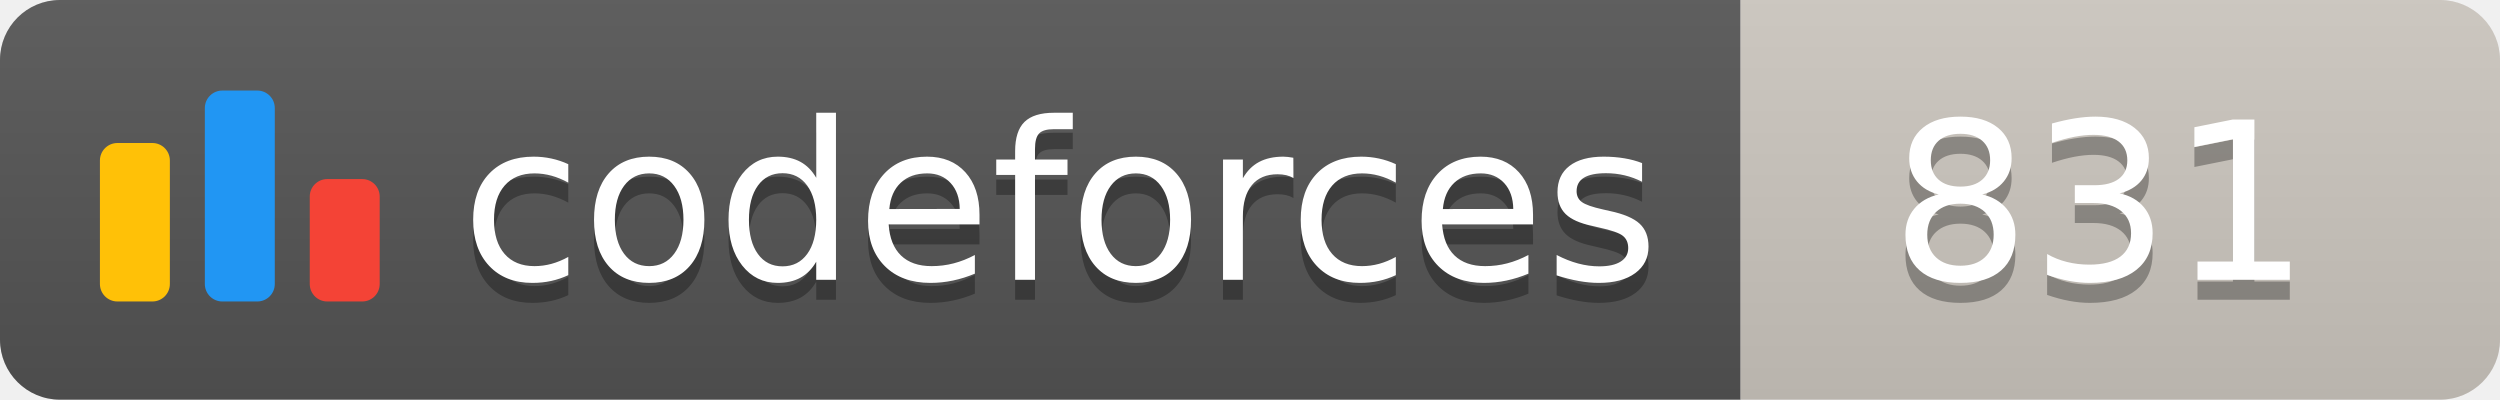
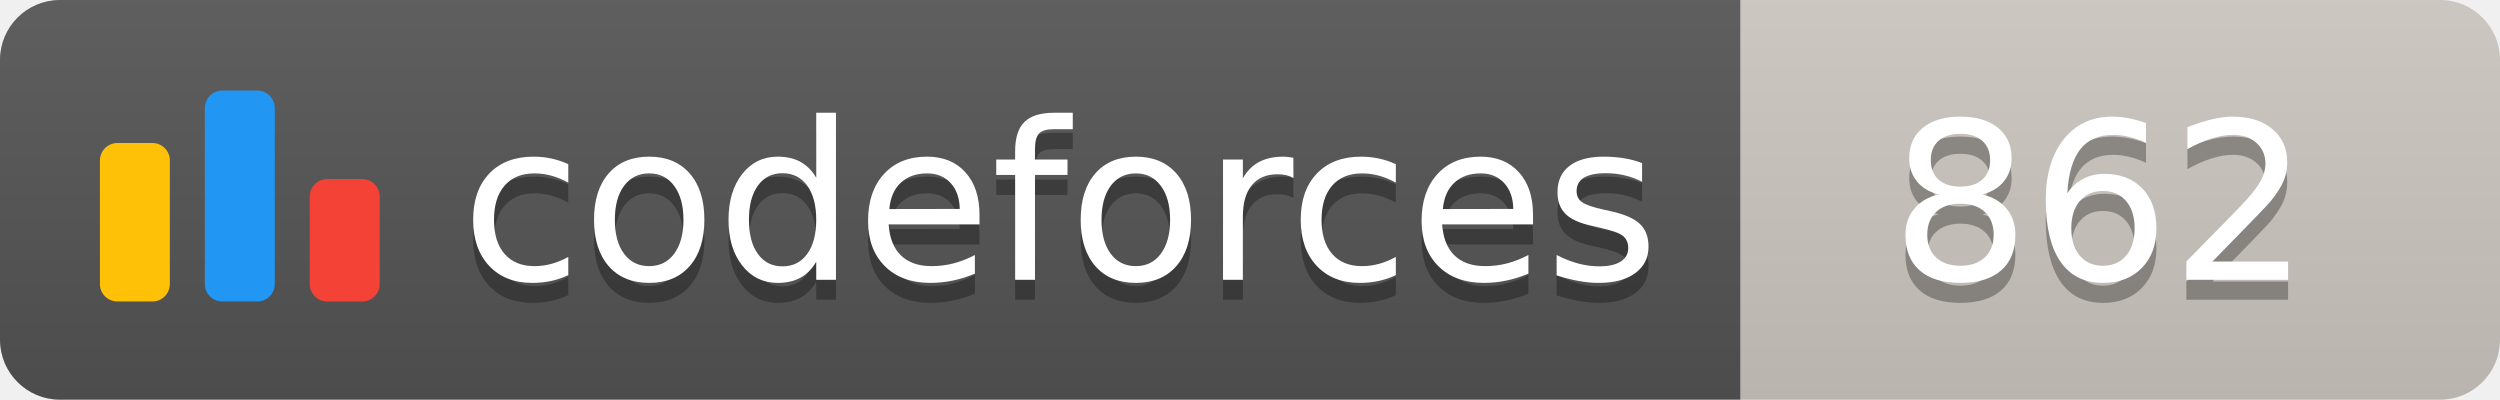
<svg xmlns="http://www.w3.org/2000/svg" width="125.1" height="20">
  <linearGradient id="smooth" x2="0" y2="100%">
    <stop offset="0" stop-color="#bbb" stop-opacity=".1" />
    <stop offset="1" stop-opacity=".1" />
  </linearGradient>
  <clipPath id="round">
    <rect width="125.1" height="20" rx="3" fill="#fff" />
  </clipPath>
  <g clip-path="url(#round)">
    <rect width="87.1" height="20" fill="#555" />
    <rect x="87.1" width="38.0" height="20" fill="#cec8c1" />
    <rect width="125.1" height="20" fill="url(#smooth)" />
  </g>
  <g fill="#fff" text-anchor="middle" font-family="DejaVu Sans,Verdana,Geneva,sans-serif" font-size="110">
    <svg x="5" y="3" class="logo" width="14" height="14" viewBox="0 0 32 25" fill="none">
      <rect y="6" width="8" height="18.125" rx="2" fill="#FFC107" />
      <rect x="24" y="10.125" width="8" height="14" rx="2" fill="#F44336" />
      <rect x="12" width="8" height="24.125" rx="2" fill="#2196F3" />
    </svg>
    <text x="530.5" y="150" fill="#010101" fill-opacity=".3" transform="scale(0.1)" textLength="601.0" lengthAdjust="spacing">codeforces
        </text>
    <text x="530.5" y="140" transform="scale(0.1)" textLength="601.0" lengthAdjust="spacing">codeforces</text>
-     <text x="1051.0" y="150" fill="#010101" fill-opacity=".3" transform="scale(0.1)" textLength="280.0" lengthAdjust="spacing">831
+     <text x="1051.0" y="150" fill="#010101" fill-opacity=".3" transform="scale(0.1)" textLength="280.0" lengthAdjust="spacing">862
        </text>
-     <text x="1051.0" y="140" transform="scale(0.1)" textLength="280.0" lengthAdjust="spacing">831</text>
+     <text x="1051.0" y="140" transform="scale(0.1)" textLength="280.0" lengthAdjust="spacing">862</text>
  </g>
</svg>
